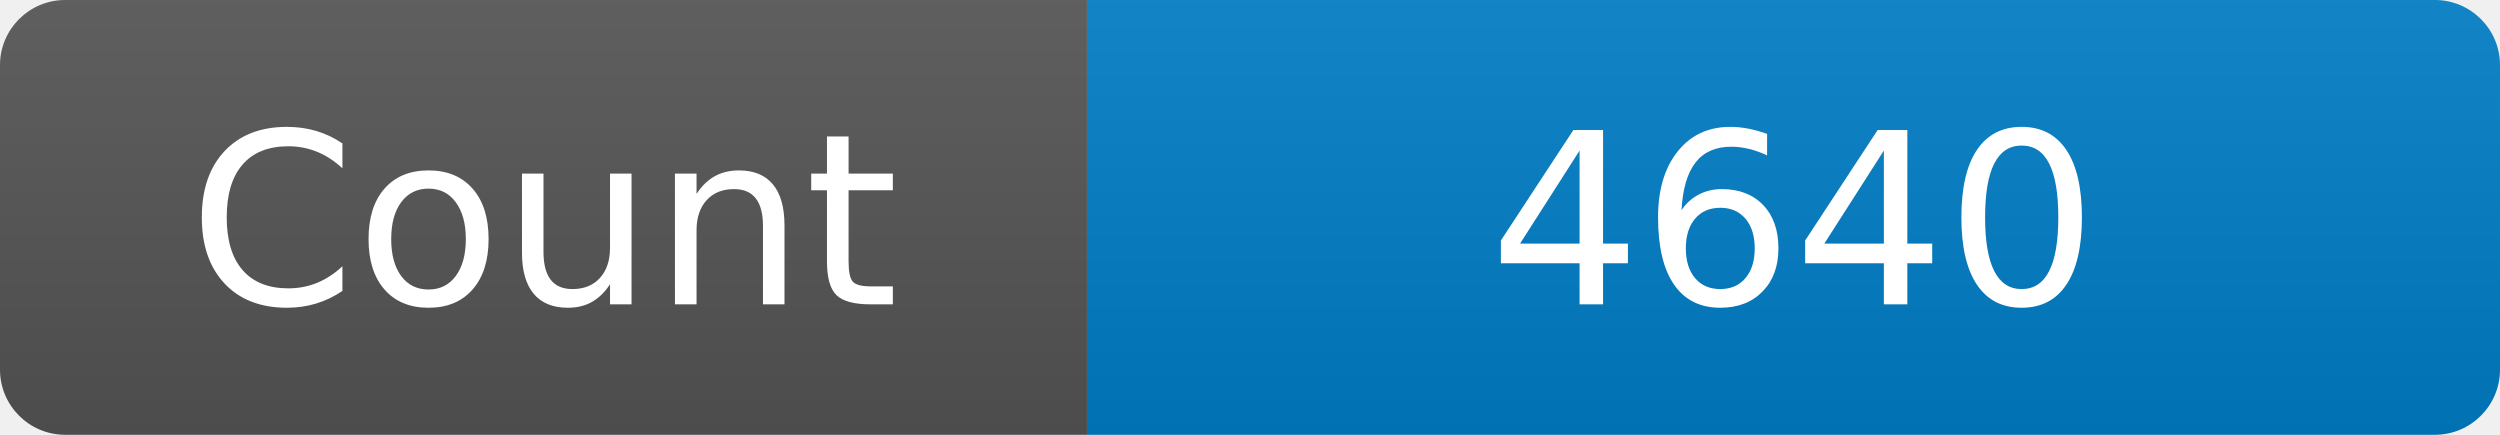
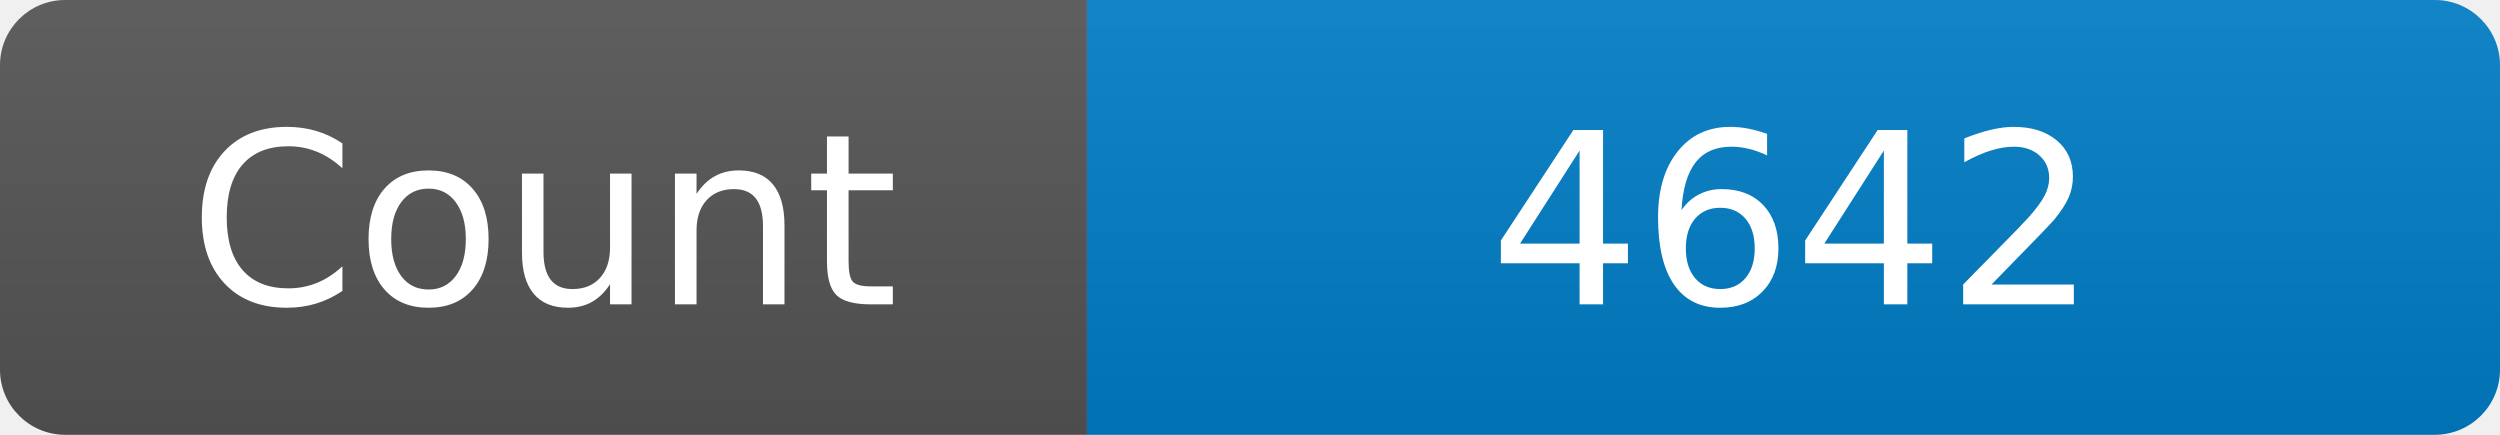
<svg xmlns="http://www.w3.org/2000/svg" width="115" height="20" role="img" aria-label="Maintained?: yes">
  <linearGradient id="s" x2="0" y2="100%">
    <stop offset="0" stop-color="#bbb" stop-opacity=".1" />
    <stop offset="1" stop-opacity=".1" />
  </linearGradient>
  <clipPath id="r">
    <rect width="115" height="20" rx="3" fill="#fff" />
  </clipPath>
  <g clip-path="url(#r)">
    <rect width="50" height="20" fill="#555" />
    <rect x="50" width="160" height="20" fill="#007ec6" />
    <rect width="115" height="20" fill="url(#s)" />
  </g>
  <g fill="#fff" text-anchor="middle" font-family="Verdana,Geneva,DejaVu Sans,sans-serif" font-size="110">
    <text x="250" y="140" transform="scale(.1)" fill="#fff">Count</text>
-     <text x="825" y="140" transform="scale(.1)" fill="#fff">4640</text>
+     <text x="825" y="140" transform="scale(.1)" fill="#fff">4642</text>
  </g>
</svg>
